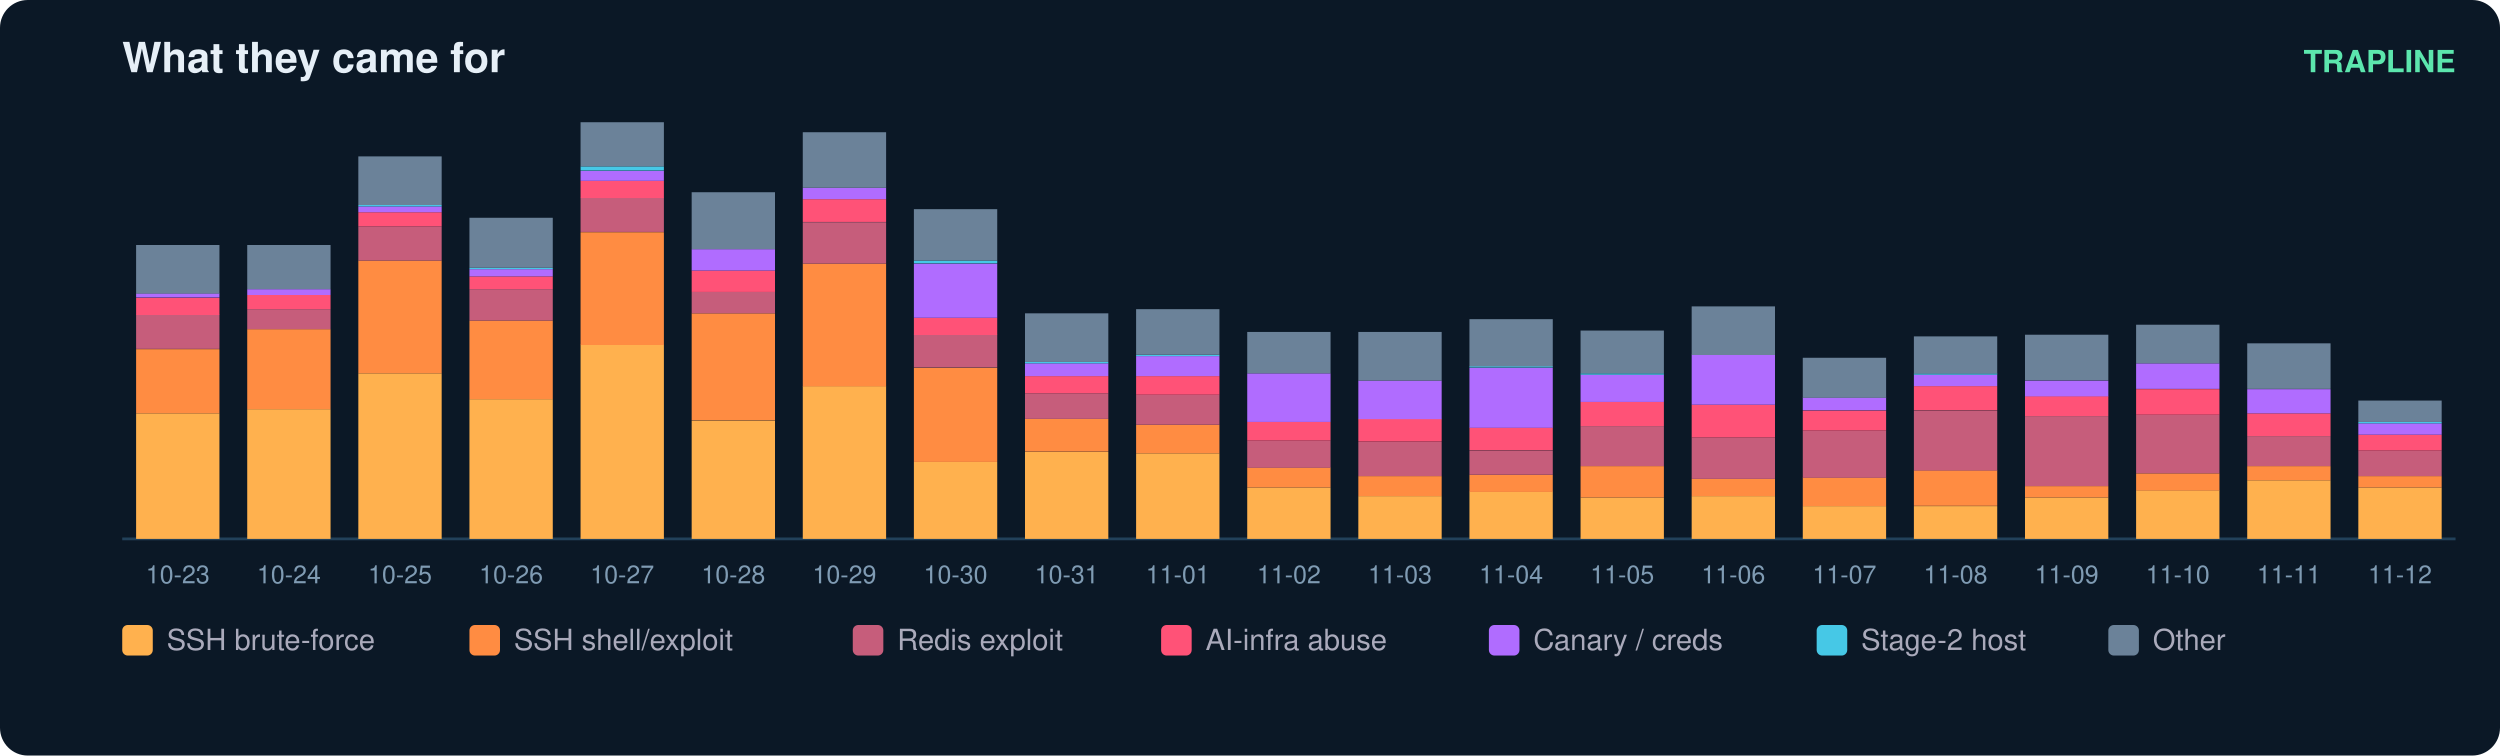
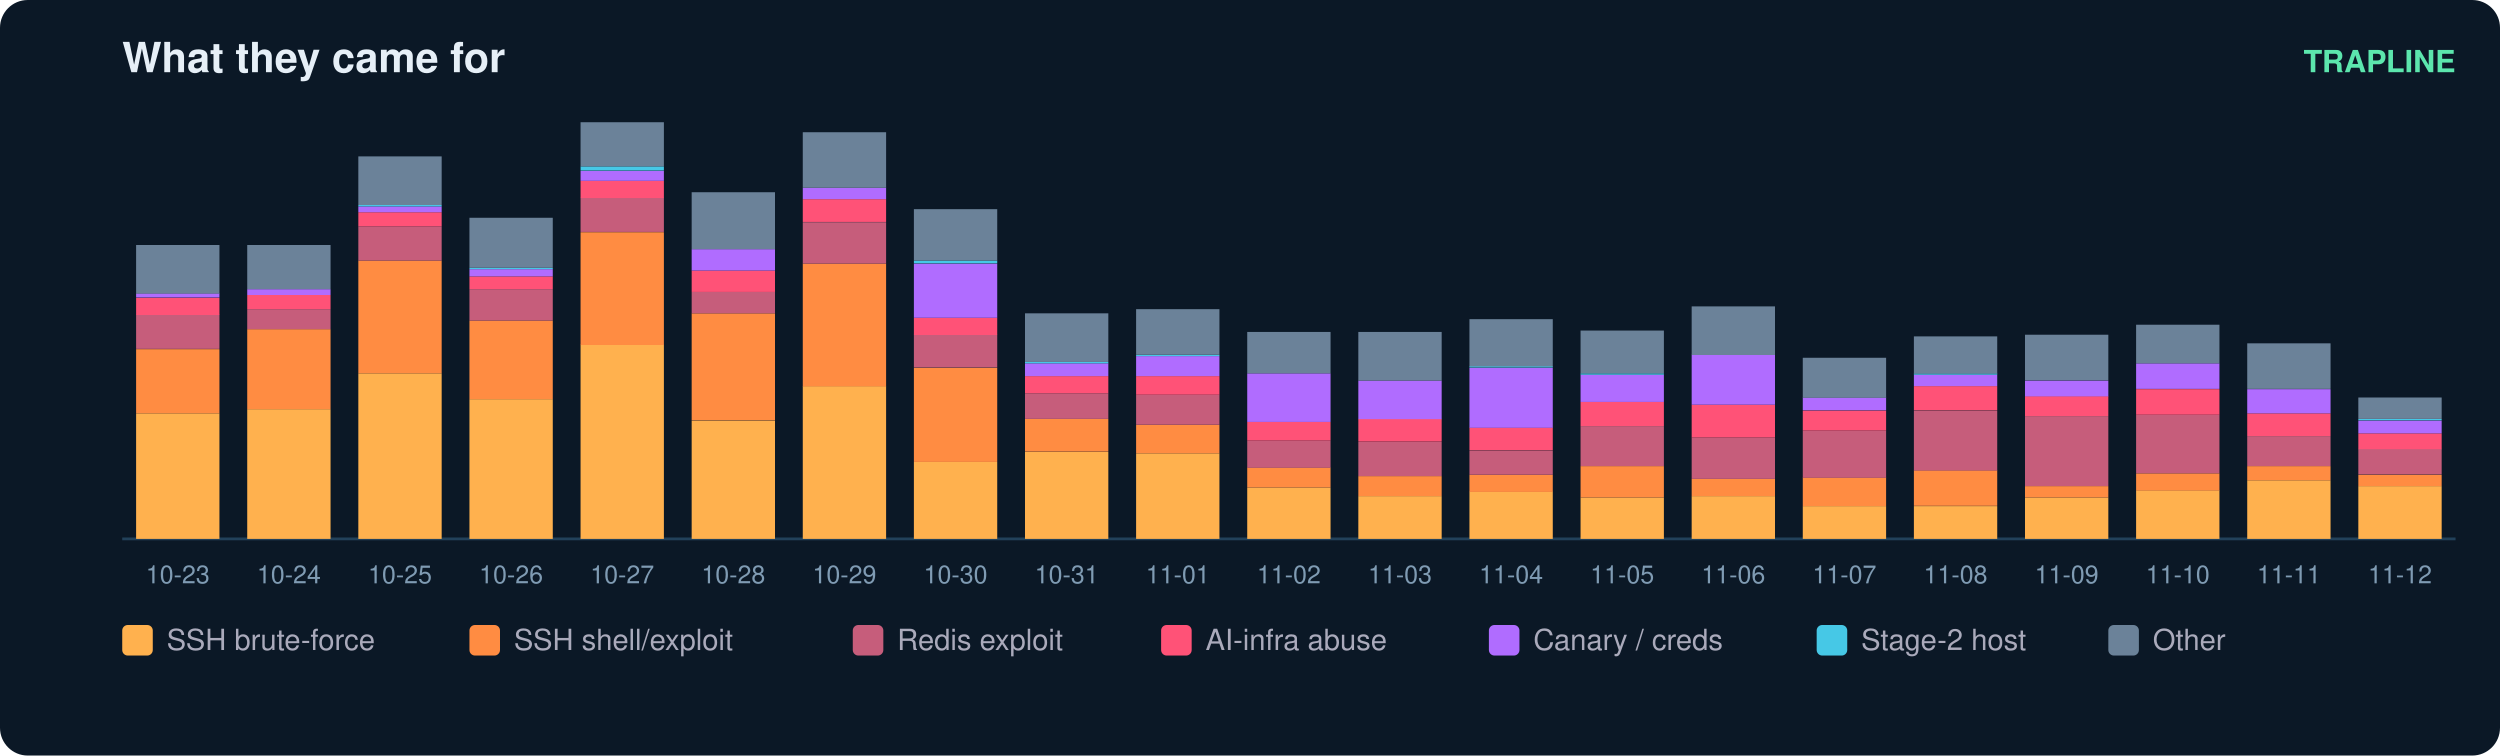
<svg xmlns="http://www.w3.org/2000/svg" width="900" height="272" viewBox="0 0 900 272" font-family="ui-sans-serif,Segoe UI,Helvetica,Arial">
  <rect width="900" height="272" rx="10" fill="#0b1826" />
  <text x="44" y="26" fill="#e6eff7" font-size="15" font-weight="700">What they came for</text>
  <text x="884" y="26" fill="#5ce6ad" font-size="11" text-anchor="end" font-weight="600">TRAPLINE</text>
  <line x1="44" y1="194" x2="884" y2="194" stroke="#22415a" />
  <rect x="49" y="148.8" width="30" height="45.2" fill="#ffb14e" />
  <rect x="49" y="125.7" width="30" height="23.1" fill="#ff8c42" />
  <rect x="49" y="113.3" width="30" height="12.3" fill="#c65d7b" />
  <rect x="49" y="107.2" width="30" height="6.2" fill="#ff5277" />
  <rect x="49" y="105.6" width="30" height="1.5" fill="#b06cff" />
  <rect x="49" y="88.2" width="30" height="17.5" fill="#6b8299" />
  <text x="64.0" y="210.0" fill="#7f9bb3" font-size="9" text-anchor="middle">10-23</text>
  <rect x="89" y="147.3" width="30" height="46.7" fill="#ffb14e" />
  <rect x="89" y="118.5" width="30" height="28.8" fill="#ff8c42" />
  <rect x="89" y="111.3" width="30" height="7.2" fill="#c65d7b" />
  <rect x="89" y="106.2" width="30" height="5.1" fill="#ff5277" />
  <rect x="89" y="104.1" width="30" height="2.1" fill="#b06cff" />
  <rect x="89" y="88.2" width="30" height="15.9" fill="#6b8299" />
  <text x="104.0" y="210.0" fill="#7f9bb3" font-size="9" text-anchor="middle">10-24</text>
  <rect x="129" y="134.4" width="30" height="59.6" fill="#ffb14e" />
  <rect x="129" y="93.8" width="30" height="40.6" fill="#ff8c42" />
  <rect x="129" y="81.5" width="30" height="12.3" fill="#c65d7b" />
  <rect x="129" y="76.4" width="30" height="5.1" fill="#ff5277" />
  <rect x="129" y="74.3" width="30" height="2.1" fill="#b06cff" />
  <rect x="129" y="73.8" width="30" height="0.5" fill="#46c8e6" />
  <rect x="129" y="56.3" width="30" height="17.5" fill="#6b8299" />
  <text x="144.0" y="210.0" fill="#7f9bb3" font-size="9" text-anchor="middle">10-25</text>
  <rect x="169" y="143.7" width="30" height="50.3" fill="#ffb14e" />
  <rect x="169" y="115.4" width="30" height="28.3" fill="#ff8c42" />
  <rect x="169" y="104.1" width="30" height="11.3" fill="#c65d7b" />
  <rect x="169" y="99.5" width="30" height="4.6" fill="#ff5277" />
  <rect x="169" y="96.9" width="30" height="2.6" fill="#b06cff" />
  <rect x="169" y="96.4" width="30" height="0.5" fill="#46c8e6" />
  <rect x="169" y="78.4" width="30" height="18.0" fill="#6b8299" />
  <text x="184.0" y="210.0" fill="#7f9bb3" font-size="9" text-anchor="middle">10-26</text>
  <rect x="209" y="124.1" width="30" height="69.9" fill="#ffb14e" />
  <rect x="209" y="83.6" width="30" height="40.6" fill="#ff8c42" />
  <rect x="209" y="71.2" width="30" height="12.3" fill="#c65d7b" />
  <rect x="209" y="65.1" width="30" height="6.2" fill="#ff5277" />
  <rect x="209" y="61.5" width="30" height="3.6" fill="#b06cff" />
  <rect x="209" y="59.9" width="30" height="1.5" fill="#46c8e6" />
  <rect x="209" y="44.0" width="30" height="15.9" fill="#6b8299" />
  <text x="224.0" y="210.0" fill="#7f9bb3" font-size="9" text-anchor="middle">10-27</text>
  <rect x="249" y="151.4" width="30" height="42.6" fill="#ffb14e" />
  <rect x="249" y="112.8" width="30" height="38.5" fill="#ff8c42" />
  <rect x="249" y="105.1" width="30" height="7.7" fill="#c65d7b" />
  <rect x="249" y="97.4" width="30" height="7.7" fill="#ff5277" />
  <rect x="249" y="89.7" width="30" height="7.7" fill="#b06cff" />
  <rect x="249" y="69.2" width="30" height="20.5" fill="#6b8299" />
  <text x="264.0" y="210.0" fill="#7f9bb3" font-size="9" text-anchor="middle">10-28</text>
  <rect x="289" y="139.0" width="30" height="55.0" fill="#ffb14e" />
  <rect x="289" y="94.9" width="30" height="44.2" fill="#ff8c42" />
  <rect x="289" y="80.0" width="30" height="14.9" fill="#c65d7b" />
  <rect x="289" y="71.7" width="30" height="8.2" fill="#ff5277" />
  <rect x="289" y="67.6" width="30" height="4.1" fill="#b06cff" />
  <rect x="289" y="47.6" width="30" height="20.0" fill="#6b8299" />
  <text x="304.0" y="210.0" fill="#7f9bb3" font-size="9" text-anchor="middle">10-29</text>
  <rect x="329" y="166.3" width="30" height="27.7" fill="#ffb14e" />
  <rect x="329" y="132.4" width="30" height="33.9" fill="#ff8c42" />
  <rect x="329" y="120.5" width="30" height="11.8" fill="#c65d7b" />
  <rect x="329" y="114.4" width="30" height="6.2" fill="#ff5277" />
  <rect x="329" y="94.9" width="30" height="19.5" fill="#b06cff" />
  <rect x="329" y="93.8" width="30" height="1.0" fill="#46c8e6" />
  <rect x="329" y="75.3" width="30" height="18.5" fill="#6b8299" />
  <text x="344.0" y="210.0" fill="#7f9bb3" font-size="9" text-anchor="middle">10-30</text>
  <rect x="369" y="162.7" width="30" height="31.3" fill="#ffb14e" />
  <rect x="369" y="150.8" width="30" height="11.8" fill="#ff8c42" />
  <rect x="369" y="141.6" width="30" height="9.2" fill="#c65d7b" />
  <rect x="369" y="135.4" width="30" height="6.2" fill="#ff5277" />
  <rect x="369" y="130.8" width="30" height="4.6" fill="#b06cff" />
  <rect x="369" y="130.3" width="30" height="0.5" fill="#46c8e6" />
  <rect x="369" y="112.8" width="30" height="17.5" fill="#6b8299" />
  <text x="384.0" y="210.0" fill="#7f9bb3" font-size="9" text-anchor="middle">10-31</text>
  <rect x="409" y="163.2" width="30" height="30.8" fill="#ffb14e" />
  <rect x="409" y="152.9" width="30" height="10.3" fill="#ff8c42" />
  <rect x="409" y="142.1" width="30" height="10.8" fill="#c65d7b" />
  <rect x="409" y="135.4" width="30" height="6.7" fill="#ff5277" />
  <rect x="409" y="128.2" width="30" height="7.2" fill="#b06cff" />
  <rect x="409" y="127.7" width="30" height="0.5" fill="#46c8e6" />
  <rect x="409" y="111.3" width="30" height="16.4" fill="#6b8299" />
  <text x="424.0" y="210.0" fill="#7f9bb3" font-size="9" text-anchor="middle">11-01</text>
  <rect x="449" y="175.5" width="30" height="18.5" fill="#ffb14e" />
  <rect x="449" y="168.3" width="30" height="7.2" fill="#ff8c42" />
  <rect x="449" y="158.6" width="30" height="9.8" fill="#c65d7b" />
  <rect x="449" y="151.9" width="30" height="6.7" fill="#ff5277" />
  <rect x="449" y="134.4" width="30" height="17.5" fill="#b06cff" />
  <rect x="449" y="119.5" width="30" height="14.9" fill="#6b8299" />
  <text x="464.0" y="210.0" fill="#7f9bb3" font-size="9" text-anchor="middle">11-02</text>
  <rect x="489" y="178.6" width="30" height="15.4" fill="#ffb14e" />
  <rect x="489" y="171.4" width="30" height="7.2" fill="#ff8c42" />
  <rect x="489" y="159.1" width="30" height="12.3" fill="#c65d7b" />
  <rect x="489" y="150.8" width="30" height="8.2" fill="#ff5277" />
  <rect x="489" y="137.0" width="30" height="13.9" fill="#b06cff" />
  <rect x="489" y="119.5" width="30" height="17.5" fill="#6b8299" />
  <text x="504.0" y="210.0" fill="#7f9bb3" font-size="9" text-anchor="middle">11-03</text>
  <rect x="529" y="177.0" width="30" height="17.0" fill="#ffb14e" />
  <rect x="529" y="170.9" width="30" height="6.2" fill="#ff8c42" />
  <rect x="529" y="162.2" width="30" height="8.7" fill="#c65d7b" />
  <rect x="529" y="153.9" width="30" height="8.2" fill="#ff5277" />
  <rect x="529" y="132.4" width="30" height="21.6" fill="#b06cff" />
  <rect x="529" y="131.8" width="30" height="0.5" fill="#46c8e6" />
  <rect x="529" y="114.9" width="30" height="17.0" fill="#6b8299" />
  <text x="544.0" y="210.0" fill="#7f9bb3" font-size="9" text-anchor="middle">11-04</text>
  <rect x="569" y="179.1" width="30" height="14.9" fill="#ffb14e" />
  <rect x="569" y="167.8" width="30" height="11.3" fill="#ff8c42" />
  <rect x="569" y="153.4" width="30" height="14.4" fill="#c65d7b" />
  <rect x="569" y="144.7" width="30" height="8.7" fill="#ff5277" />
  <rect x="569" y="134.9" width="30" height="9.8" fill="#b06cff" />
  <rect x="569" y="134.4" width="30" height="0.5" fill="#46c8e6" />
  <rect x="569" y="119.0" width="30" height="15.4" fill="#6b8299" />
  <text x="584.0" y="210.0" fill="#7f9bb3" font-size="9" text-anchor="middle">11-05</text>
  <rect x="609" y="178.6" width="30" height="15.4" fill="#ffb14e" />
  <rect x="609" y="172.4" width="30" height="6.2" fill="#ff8c42" />
  <rect x="609" y="157.5" width="30" height="14.9" fill="#c65d7b" />
  <rect x="609" y="145.7" width="30" height="11.8" fill="#ff5277" />
  <rect x="609" y="127.7" width="30" height="18.0" fill="#b06cff" />
  <rect x="609" y="110.3" width="30" height="17.5" fill="#6b8299" />
  <text x="624.0" y="210.0" fill="#7f9bb3" font-size="9" text-anchor="middle">11-06</text>
  <rect x="649" y="182.2" width="30" height="11.8" fill="#ffb14e" />
  <rect x="649" y="171.9" width="30" height="10.3" fill="#ff8c42" />
  <rect x="649" y="155.0" width="30" height="17.0" fill="#c65d7b" />
  <rect x="649" y="147.8" width="30" height="7.2" fill="#ff5277" />
  <rect x="649" y="143.1" width="30" height="4.6" fill="#b06cff" />
  <rect x="649" y="128.8" width="30" height="14.4" fill="#6b8299" />
  <text x="664.0" y="210.0" fill="#7f9bb3" font-size="9" text-anchor="middle">11-07</text>
  <rect x="689" y="182.2" width="30" height="11.8" fill="#ffb14e" />
  <rect x="689" y="169.3" width="30" height="12.8" fill="#ff8c42" />
  <rect x="689" y="147.8" width="30" height="21.6" fill="#c65d7b" />
  <rect x="689" y="139.0" width="30" height="8.7" fill="#ff5277" />
  <rect x="689" y="134.9" width="30" height="4.1" fill="#b06cff" />
  <rect x="689" y="134.4" width="30" height="0.5" fill="#46c8e6" />
  <rect x="689" y="121.1" width="30" height="13.4" fill="#6b8299" />
  <text x="704.0" y="210.0" fill="#7f9bb3" font-size="9" text-anchor="middle">11-08</text>
  <rect x="729" y="179.1" width="30" height="14.9" fill="#ffb14e" />
  <rect x="729" y="175.0" width="30" height="4.1" fill="#ff8c42" />
  <rect x="729" y="149.8" width="30" height="25.2" fill="#c65d7b" />
  <rect x="729" y="142.6" width="30" height="7.2" fill="#ff5277" />
  <rect x="729" y="137.0" width="30" height="5.7" fill="#b06cff" />
  <rect x="729" y="120.5" width="30" height="16.4" fill="#6b8299" />
  <text x="744.0" y="210.0" fill="#7f9bb3" font-size="9" text-anchor="middle">11-09</text>
  <rect x="769" y="176.5" width="30" height="17.5" fill="#ffb14e" />
  <rect x="769" y="170.4" width="30" height="6.2" fill="#ff8c42" />
  <rect x="769" y="149.3" width="30" height="21.1" fill="#c65d7b" />
  <rect x="769" y="140.1" width="30" height="9.2" fill="#ff5277" />
  <rect x="769" y="130.8" width="30" height="9.2" fill="#b06cff" />
  <rect x="769" y="116.9" width="30" height="13.9" fill="#6b8299" />
  <text x="784.0" y="210.0" fill="#7f9bb3" font-size="9" text-anchor="middle">11-10</text>
  <rect x="809" y="172.9" width="30" height="21.1" fill="#ffb14e" />
  <rect x="809" y="167.8" width="30" height="5.1" fill="#ff8c42" />
  <rect x="809" y="157.0" width="30" height="10.8" fill="#c65d7b" />
  <rect x="809" y="148.8" width="30" height="8.2" fill="#ff5277" />
  <rect x="809" y="140.1" width="30" height="8.7" fill="#b06cff" />
  <rect x="809" y="123.6" width="30" height="16.4" fill="#6b8299" />
  <text x="824.0" y="210.0" fill="#7f9bb3" font-size="9" text-anchor="middle">11-11</text>
-   <rect x="849" y="175.5" width="30" height="18.5" fill="#ffb14e" />
-   <rect x="849" y="171.4" width="30" height="4.1" fill="#ff8c42" />
-   <rect x="849" y="162.2" width="30" height="9.2" fill="#c65d7b" />
-   <rect x="849" y="156.5" width="30" height="5.7" fill="#ff5277" />
-   <rect x="849" y="152.4" width="30" height="4.1" fill="#b06cff" />
-   <rect x="849" y="151.9" width="30" height="0.5" fill="#46c8e6" />
-   <rect x="849" y="144.2" width="30" height="7.7" fill="#6b8299" />
+   <rect x="849" y="175.0" width="30" height="19.0" fill="#ffb14e" />
+   <rect x="849" y="170.9" width="30" height="4.1" fill="#ff8c42" />
+   <rect x="849" y="161.6" width="30" height="9.2" fill="#c65d7b" />
+   <rect x="849" y="156.0" width="30" height="5.7" fill="#ff5277" />
+   <rect x="849" y="151.4" width="30" height="4.6" fill="#b06cff" />
+   <rect x="849" y="150.8" width="30" height="0.5" fill="#46c8e6" />
+   <rect x="849" y="143.1" width="30" height="7.7" fill="#6b8299" />
  <text x="864.0" y="210.0" fill="#7f9bb3" font-size="9" text-anchor="middle">11-12</text>
  <rect x="44" y="225" width="11" height="11" rx="2" fill="#ffb14e" />
  <text x="60" y="234" fill="#aab" font-size="10.5">SSH brute-force</text>
  <rect x="169" y="225" width="11" height="11" rx="2" fill="#ff8c42" />
  <text x="185" y="234" fill="#aab" font-size="10.5">SSH shell/exploit</text>
  <rect x="307" y="225" width="11" height="11" rx="2" fill="#c65d7b" />
  <text x="323" y="234" fill="#aab" font-size="10.5">Redis exploit</text>
  <rect x="418" y="225" width="11" height="11" rx="2" fill="#ff5277" />
  <text x="434" y="234" fill="#aab" font-size="10.5">AI-infra abuse</text>
  <rect x="536" y="225" width="11" height="11" rx="2" fill="#b06cff" />
  <text x="552" y="234" fill="#aab" font-size="10.5">Canary / creds</text>
  <rect x="654" y="225" width="11" height="11" rx="2" fill="#46c8e6" />
  <text x="670" y="234" fill="#aab" font-size="10.5">Stage-2 host</text>
  <rect x="759" y="225" width="11" height="11" rx="2" fill="#6b8299" />
  <text x="775" y="234" fill="#aab" font-size="10.5">Other</text>
</svg>
